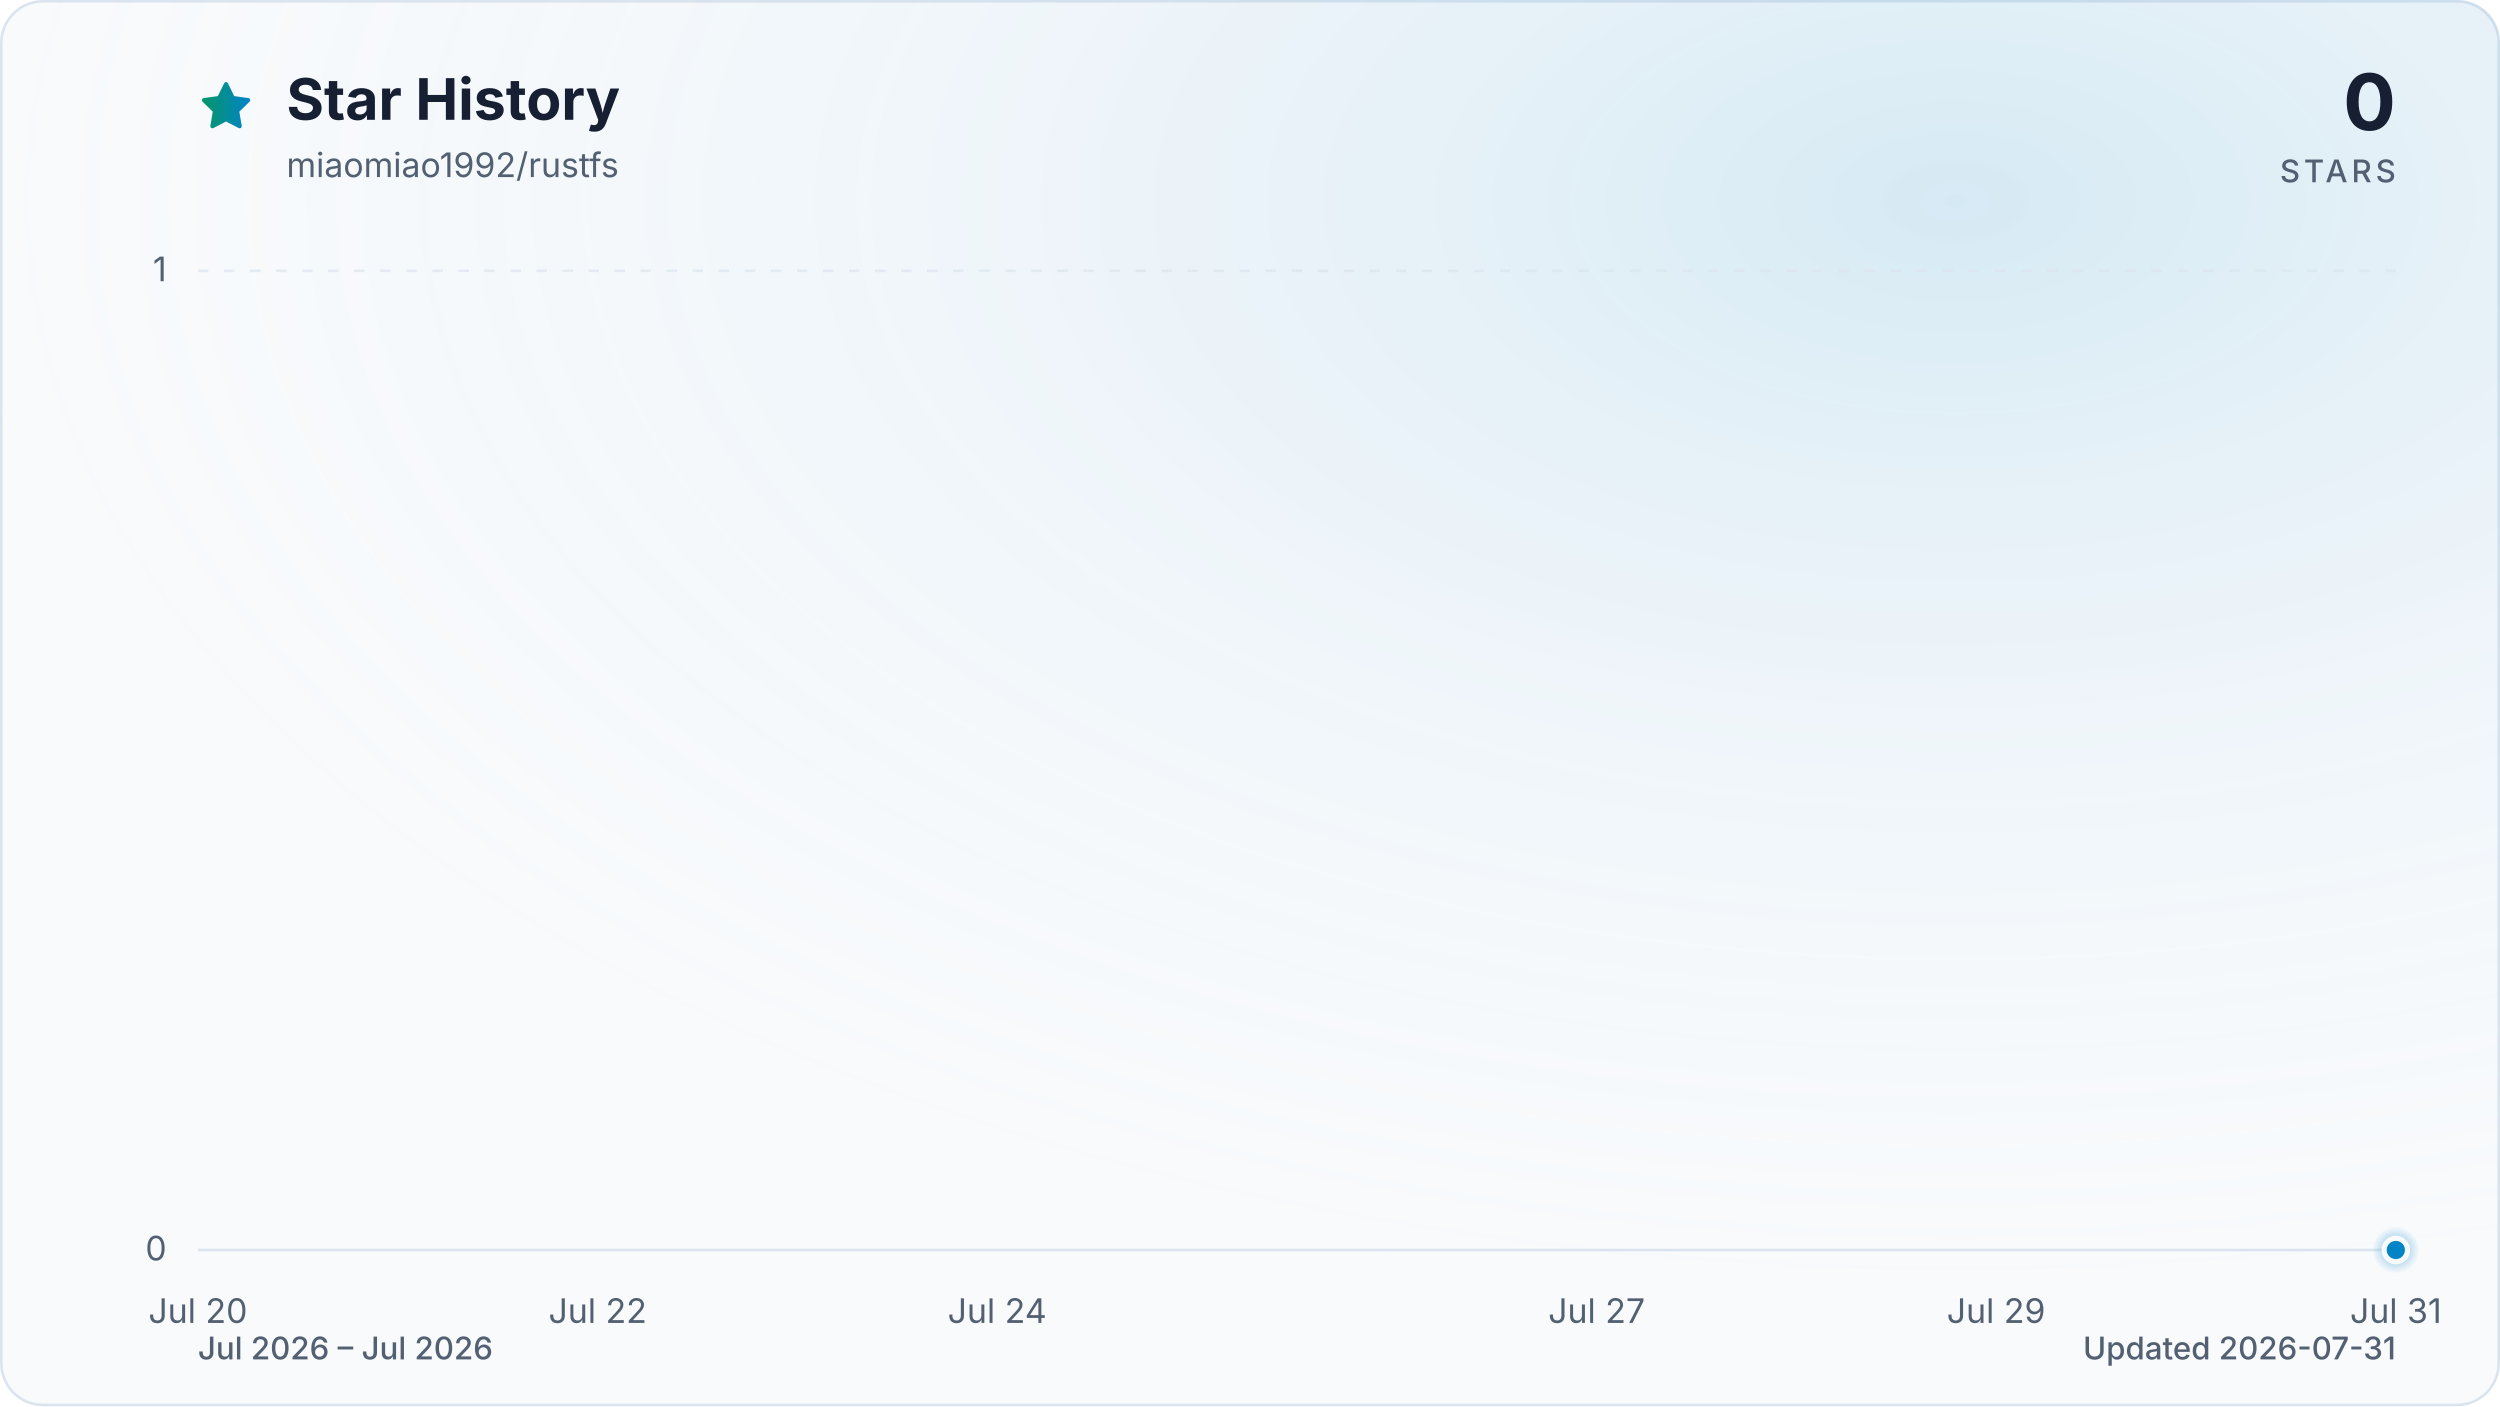
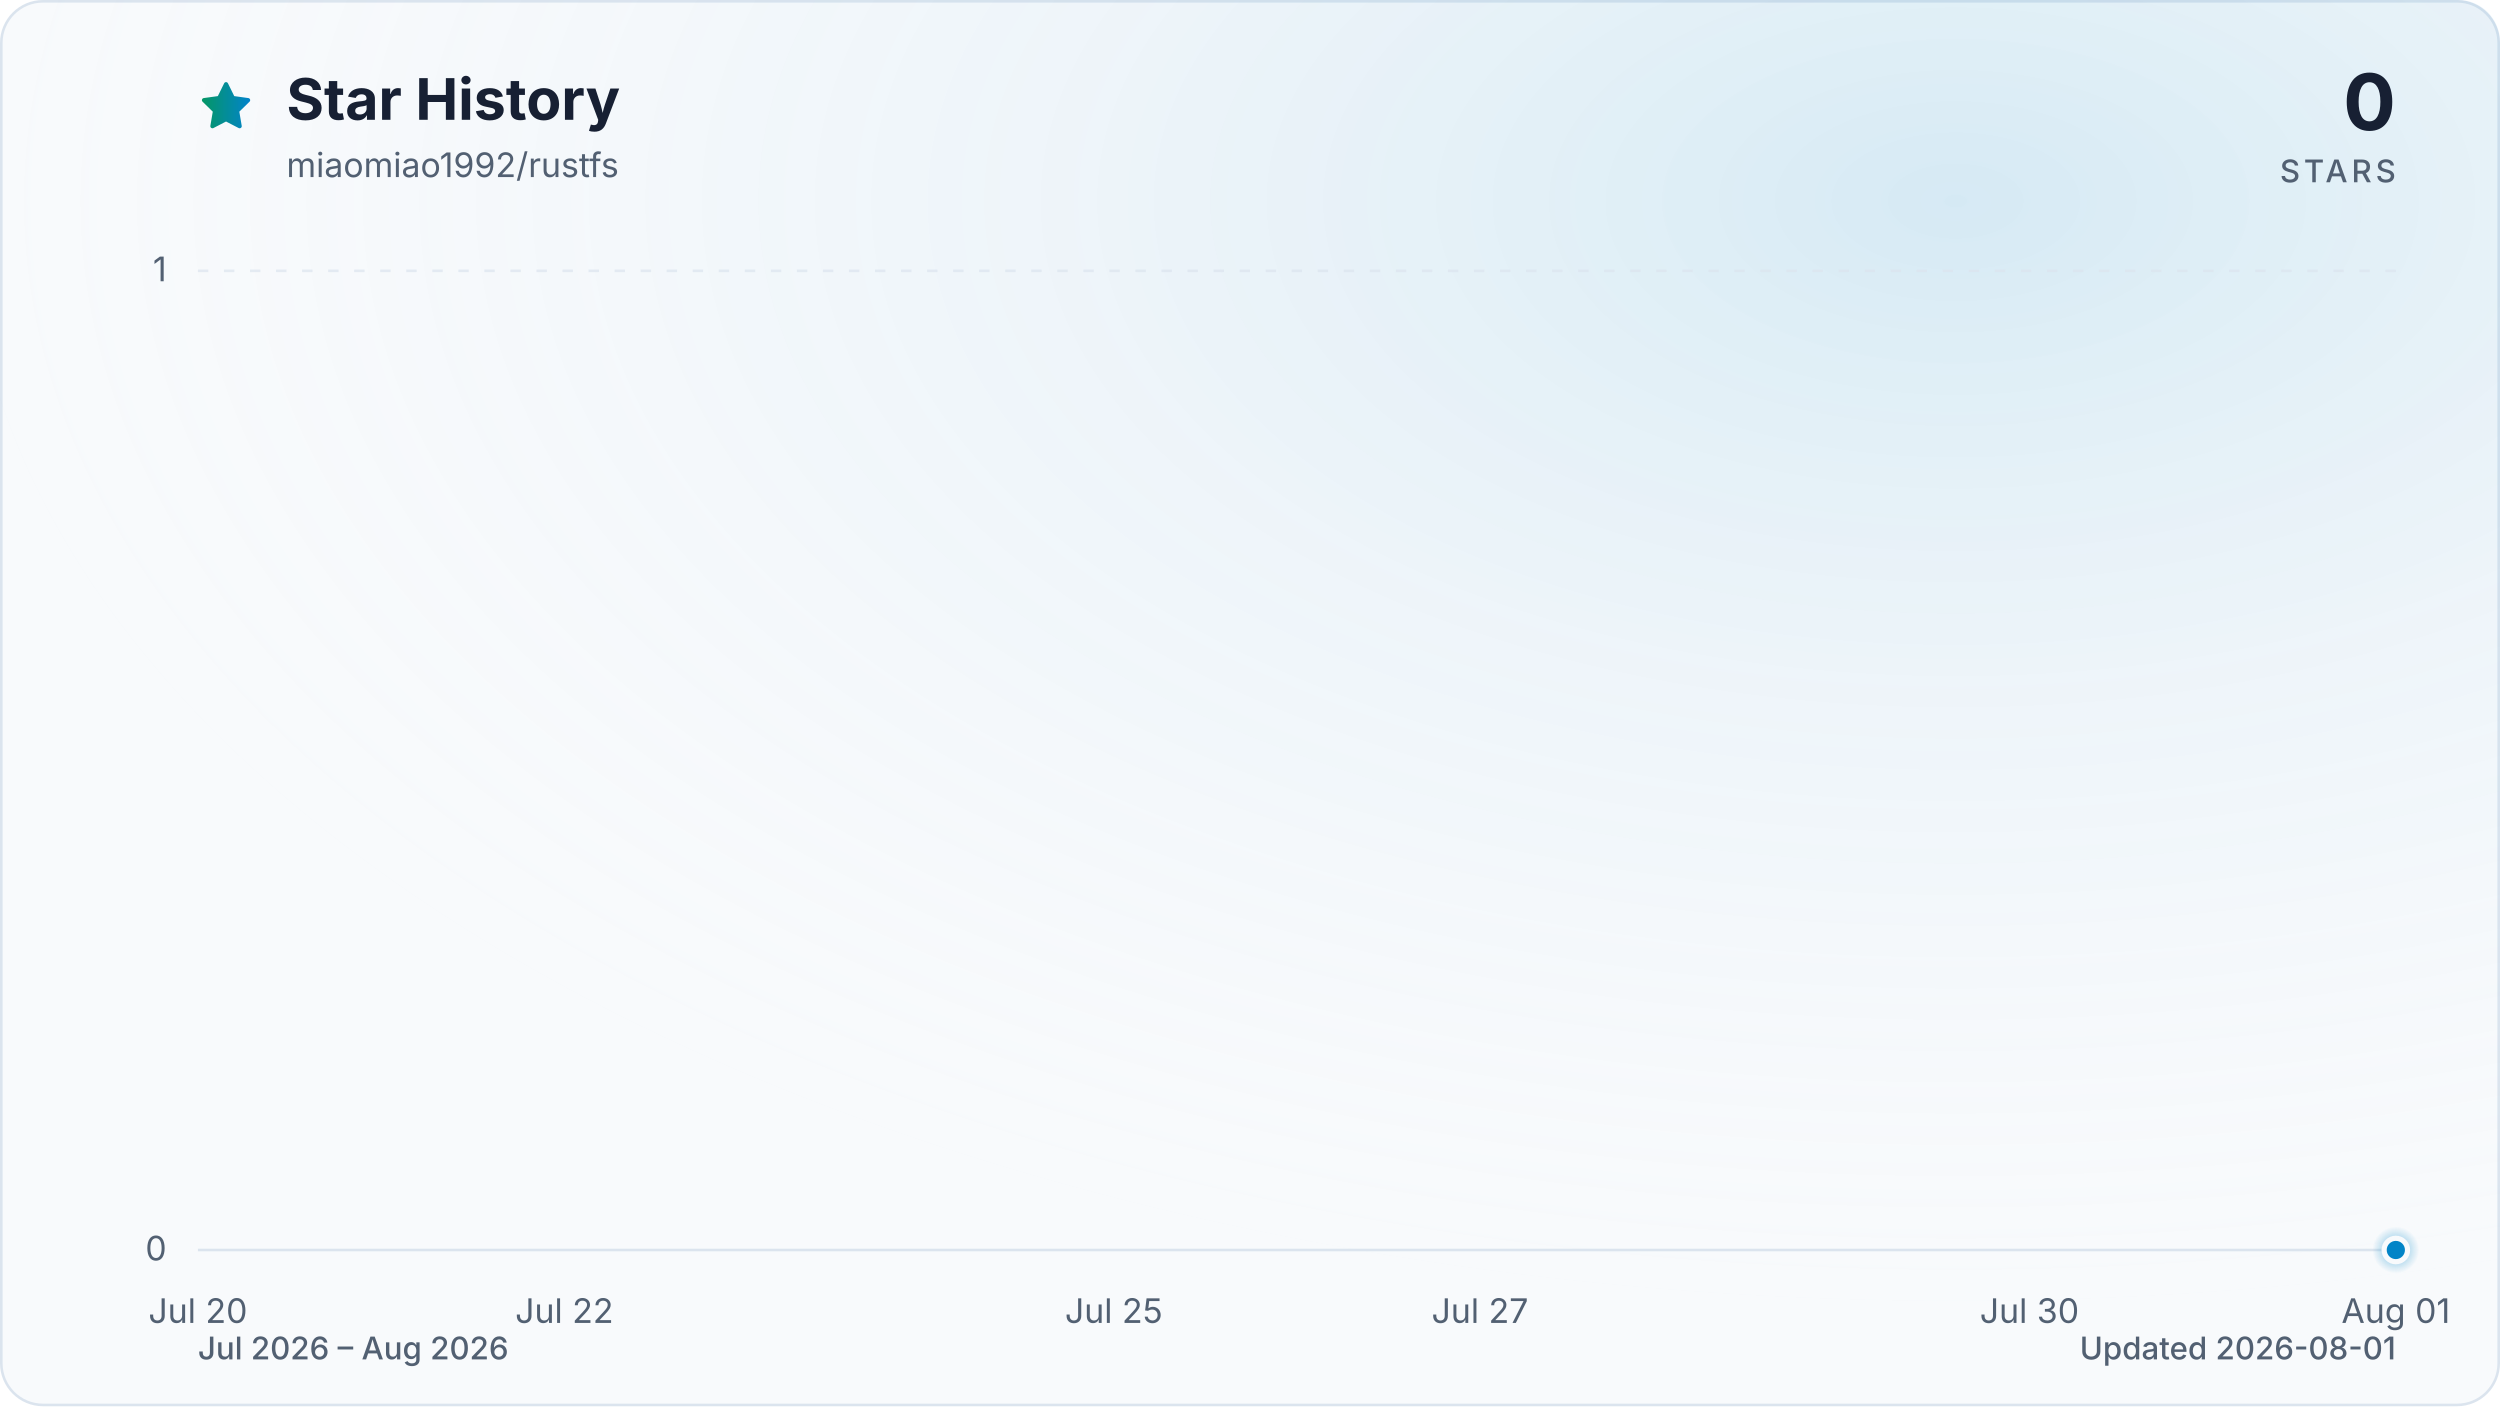
<svg xmlns="http://www.w3.org/2000/svg" viewBox="0 0 960 540" role="img" aria-labelledby="title description" data-style="gradient" data-variant="glow" data-animated="true">
  <defs>
    <linearGradient id="trend" x1="0" y1="0" x2="1" y2="0">
      <stop offset="0%" stop-color="#059669" />
      <stop offset="100%" stop-color="#0284c7" />
    </linearGradient>
    <linearGradient id="area" x1="0" y1="0" x2="0" y2="1">
      <stop offset="0%" stop-color="#059669" stop-opacity="0.30" />
      <stop offset="55%" stop-color="#0284c7" stop-opacity="0.10" />
      <stop offset="100%" stop-color="#0284c7" stop-opacity="0.01" />
    </linearGradient>
    <radialGradient id="marker-halo" cx="50%" cy="50%" r="50%">
      <stop offset="0%" stop-color="#0284c7" stop-opacity="0.55" />
      <stop offset="100%" stop-color="#0284c7" stop-opacity="0" />
    </radialGradient>
    <radialGradient id="surface-glow" cx="78%" cy="14%" r="80%">
      <stop offset="0%" stop-color="#0284c7" stop-opacity="0.14" />
      <stop offset="100%" stop-color="#f8fafc" stop-opacity="0" />
    </radialGradient>
    <filter id="trend-glow" x="-20%" y="-20%" width="140%" height="140%">
      <feGaussianBlur stdDeviation="7" />
    </filter>
  </defs>
  <style>
.trend-enter{transform-box:fill-box;transform-origin:center;animation:trend-enter 520ms cubic-bezier(0.16,1,0.3,1)}
.marker-enter{transform-box:fill-box;transform-origin:center;animation:marker-enter 320ms cubic-bezier(0.16,1,0.3,1) 200ms both}
.marker-pulse{transform-box:fill-box;transform-origin:center;animation:marker-pulse 2.6s ease-out infinite}
@keyframes trend-enter{from{opacity:.35;transform:translateY(10px)}to{opacity:1;transform:translateY(0)}}
@keyframes marker-enter{from{opacity:0;transform:scale(.4)}to{opacity:1;transform:scale(1)}}
@keyframes marker-pulse{0%{opacity:.5;transform:scale(.7)}70%,100%{opacity:0;transform:scale(2.1)}}
@media (prefers-reduced-motion:reduce){.trend-enter,.marker-enter,.marker-pulse{animation:none!important}}
@media (prefers-reduced-motion:reduce){.marker-pulse{opacity:0}}
</style>
  <rect x="0.5" y="0.5" width="959" height="539" fill="#f8fafc" stroke="#dbe4ee" stroke-width="1" rx="16" />
  <rect width="960" height="540" fill="url(#surface-glow)" rx="16" />
  <path d="M12 2.6l2.9 5.9 6.5.9-4.7 4.6 1.1 6.5-5.8-3-5.8 3 1.1-6.5-4.7-4.6 6.5-.9L12 2.6Z" transform="translate(76 30) scale(.9)" fill="url(#trend)" stroke="url(#trend)" stroke-width="1.8" stroke-linejoin="round" aria-hidden="true" />
  <text x="110" y="46" fill="#172033" font-family="ui-sans-serif, system-ui, -apple-system, BlinkMacSystemFont, 'Segoe UI', sans-serif" font-size="22" font-weight="700">Star History</text>
  <text x="110" y="68" fill="#526072" font-family="ui-sans-serif, system-ui, -apple-system, BlinkMacSystemFont, 'Segoe UI', sans-serif" font-size="13">miaomiao1992/rustfs</text>
  <text x="920" y="50" fill="#172033" font-family="ui-sans-serif, system-ui, -apple-system, BlinkMacSystemFont, 'Segoe UI', sans-serif" font-size="30" font-weight="700" text-anchor="end">0</text>
  <text x="920" y="70" fill="#526072" font-family="ui-sans-serif, system-ui, -apple-system, BlinkMacSystemFont, 'Segoe UI', sans-serif" font-size="12" font-weight="500" letter-spacing="1.5" text-anchor="end">STARS</text>
  <line x1="76" y1="480.0" x2="920" y2="480.0" stroke="#dbe4ee" stroke-width="1" stroke-dasharray="0" opacity="1" />
  <text x="64" y="484.0" fill="#526072" font-family="ui-sans-serif, system-ui, -apple-system, BlinkMacSystemFont, 'Segoe UI', sans-serif" font-size="13" text-anchor="end">0</text>
  <line x1="76" y1="104.0" x2="920" y2="104.0" stroke="#dbe4ee" stroke-width="1" stroke-dasharray="4 6" opacity="0.7" />
  <text x="64" y="108.0" fill="#526072" font-family="ui-sans-serif, system-ui, -apple-system, BlinkMacSystemFont, 'Segoe UI', sans-serif" font-size="13" text-anchor="end">1</text>
  <text x="76.0" y="508" fill="#526072" font-family="ui-sans-serif, system-ui, -apple-system, BlinkMacSystemFont, 'Segoe UI', sans-serif" font-size="13" text-anchor="middle">Jul 20</text>
-   <text x="229.5" y="508" fill="#526072" font-family="ui-sans-serif, system-ui, -apple-system, BlinkMacSystemFont, 'Segoe UI', sans-serif" font-size="13" text-anchor="middle">Jul 22</text>
-   <text x="382.9" y="508" fill="#526072" font-family="ui-sans-serif, system-ui, -apple-system, BlinkMacSystemFont, 'Segoe UI', sans-serif" font-size="13" text-anchor="middle">Jul 24</text>
-   <text x="613.1" y="508" fill="#526072" font-family="ui-sans-serif, system-ui, -apple-system, BlinkMacSystemFont, 'Segoe UI', sans-serif" font-size="13" text-anchor="middle">Jul 27</text>
-   <text x="766.5" y="508" fill="#526072" font-family="ui-sans-serif, system-ui, -apple-system, BlinkMacSystemFont, 'Segoe UI', sans-serif" font-size="13" text-anchor="middle">Jul 29</text>
-   <text x="920.0" y="508" fill="#526072" font-family="ui-sans-serif, system-ui, -apple-system, BlinkMacSystemFont, 'Segoe UI', sans-serif" font-size="13" text-anchor="middle">Jul 31</text>
+   <text x="216.7" y="508" fill="#526072" font-family="ui-sans-serif, system-ui, -apple-system, BlinkMacSystemFont, 'Segoe UI', sans-serif" font-size="13" text-anchor="middle">Jul 22</text>
+   <text x="427.7" y="508" fill="#526072" font-family="ui-sans-serif, system-ui, -apple-system, BlinkMacSystemFont, 'Segoe UI', sans-serif" font-size="13" text-anchor="middle">Jul 25</text>
+   <text x="568.3" y="508" fill="#526072" font-family="ui-sans-serif, system-ui, -apple-system, BlinkMacSystemFont, 'Segoe UI', sans-serif" font-size="13" text-anchor="middle">Jul 27</text>
+   <text x="779.3" y="508" fill="#526072" font-family="ui-sans-serif, system-ui, -apple-system, BlinkMacSystemFont, 'Segoe UI', sans-serif" font-size="13" text-anchor="middle">Jul 30</text>
+   <text x="920.0" y="508" fill="#526072" font-family="ui-sans-serif, system-ui, -apple-system, BlinkMacSystemFont, 'Segoe UI', sans-serif" font-size="13" text-anchor="middle">Aug 01</text>
  <g class="trend-enter">
-     <path d="M 76.0 480.0 C 101.6 480.0, 127.2 480.0, 152.7 480.0 C 178.3 480.0, 203.9 480.0, 229.5 480.0 C 255.0 480.0, 280.6 480.0, 306.2 480.0 C 331.8 480.0, 357.3 480.0, 382.9 480.0 C 408.5 480.0, 434.1 480.0, 459.6 480.0 C 485.2 480.0, 510.8 480.0, 536.4 480.0 C 561.9 480.0, 587.5 480.0, 613.1 480.0 C 638.7 480.0, 664.2 480.0, 689.8 480.0 C 715.4 480.0, 741.0 480.0, 766.5 480.0 C 792.1 480.0, 817.7 480.0, 843.3 480.0 C 868.8 480.0, 894.4 480.0, 920.0 480.0 L 920.0 480.0 L 76.0 480.0 Z" fill="url(#area)" />
-     <path d="M 76.0 480.0 C 101.6 480.0, 127.2 480.0, 152.7 480.0 C 178.3 480.0, 203.9 480.0, 229.5 480.0 C 255.0 480.0, 280.6 480.0, 306.2 480.0 C 331.8 480.0, 357.3 480.0, 382.9 480.0 C 408.5 480.0, 434.1 480.0, 459.6 480.0 C 485.2 480.0, 510.8 480.0, 536.4 480.0 C 561.9 480.0, 587.5 480.0, 613.1 480.0 C 638.7 480.0, 664.2 480.0, 689.8 480.0 C 715.4 480.0, 741.0 480.0, 766.5 480.0 C 792.1 480.0, 817.7 480.0, 843.3 480.0 C 868.8 480.0, 894.4 480.0, 920.0 480.0" fill="none" stroke="url(#trend)" stroke-width="12" stroke-linecap="round" stroke-linejoin="round" opacity="0.16" filter="url(#trend-glow)" />
-     <path d="M 76.0 480.0 C 101.6 480.0, 127.2 480.0, 152.7 480.0 C 178.3 480.0, 203.9 480.0, 229.5 480.0 C 255.0 480.0, 280.6 480.0, 306.2 480.0 C 331.8 480.0, 357.3 480.0, 382.9 480.0 C 408.5 480.0, 434.1 480.0, 459.6 480.0 C 485.2 480.0, 510.8 480.0, 536.4 480.0 C 561.9 480.0, 587.5 480.0, 613.1 480.0 C 638.7 480.0, 664.2 480.0, 689.8 480.0 C 715.4 480.0, 741.0 480.0, 766.5 480.0 C 792.1 480.0, 817.7 480.0, 843.3 480.0 C 868.8 480.0, 894.4 480.0, 920.0 480.0" fill="none" stroke="url(#trend)" stroke-width="3" stroke-linecap="round" stroke-linejoin="round" />
+     <path d="M 76.0 480.0 C 99.4 480.0, 122.9 480.0, 146.3 480.0 C 169.8 480.0, 193.2 480.0, 216.7 480.0 C 240.1 480.0, 263.6 480.0, 287.0 480.0 C 310.4 480.0, 333.9 480.0, 357.3 480.0 C 380.8 480.0, 404.2 480.0, 427.7 480.0 C 451.1 480.0, 474.6 480.0, 498.0 480.0 C 521.4 480.0, 544.9 480.0, 568.3 480.0 C 591.8 480.0, 615.2 480.0, 638.7 480.0 C 662.1 480.0, 685.6 480.0, 709.0 480.0 C 732.4 480.0, 755.9 480.0, 779.3 480.0 C 802.8 480.0, 826.2 480.0, 849.7 480.0 C 873.1 480.0, 896.6 480.0, 920.0 480.0 L 920.0 480.0 L 76.0 480.0 Z" fill="url(#area)" />
+     <path d="M 76.0 480.0 C 99.4 480.0, 122.9 480.0, 146.3 480.0 C 169.8 480.0, 193.2 480.0, 216.7 480.0 C 240.1 480.0, 263.6 480.0, 287.0 480.0 C 310.4 480.0, 333.9 480.0, 357.3 480.0 C 380.8 480.0, 404.2 480.0, 427.7 480.0 C 451.1 480.0, 474.6 480.0, 498.0 480.0 C 521.4 480.0, 544.9 480.0, 568.3 480.0 C 591.8 480.0, 615.2 480.0, 638.7 480.0 C 662.1 480.0, 685.6 480.0, 709.0 480.0 C 732.4 480.0, 755.9 480.0, 779.3 480.0 C 802.8 480.0, 826.2 480.0, 849.7 480.0 C 873.1 480.0, 896.6 480.0, 920.0 480.0" fill="none" stroke="url(#trend)" stroke-width="12" stroke-linecap="round" stroke-linejoin="round" opacity="0.16" filter="url(#trend-glow)" />
+     <path d="M 76.0 480.0 C 99.4 480.0, 122.9 480.0, 146.3 480.0 C 169.8 480.0, 193.2 480.0, 216.7 480.0 C 240.1 480.0, 263.6 480.0, 287.0 480.0 C 310.4 480.0, 333.9 480.0, 357.3 480.0 C 380.8 480.0, 404.2 480.0, 427.7 480.0 C 451.1 480.0, 474.6 480.0, 498.0 480.0 C 521.4 480.0, 544.9 480.0, 568.3 480.0 C 591.8 480.0, 615.2 480.0, 638.7 480.0 C 662.1 480.0, 685.6 480.0, 709.0 480.0 C 732.4 480.0, 755.9 480.0, 779.3 480.0 C 802.8 480.0, 826.2 480.0, 849.7 480.0 C 873.1 480.0, 896.6 480.0, 920.0 480.0" fill="none" stroke="url(#trend)" stroke-width="3" stroke-linecap="round" stroke-linejoin="round" />
  </g>
  <g class="marker-enter">
    <circle class="marker-pulse" cx="920.0" cy="480.0" r="9" fill="url(#marker-halo)" />
    <circle cx="920.0" cy="480.0" r="4.5" fill="#0284c7" stroke="#f8fafc" stroke-width="2" />
  </g>
-   <text x="76" y="522" fill="#526072" font-family="ui-sans-serif, system-ui, -apple-system, BlinkMacSystemFont, 'Segoe UI', sans-serif" font-size="12" font-weight="500">Jul 2026 – Jul 2026</text>
-   <text x="920" y="522" fill="#526072" font-family="ui-sans-serif, system-ui, -apple-system, BlinkMacSystemFont, 'Segoe UI', sans-serif" font-size="12" font-weight="500" text-anchor="end">Updated 2026-07-31</text>
+   <text x="76" y="522" fill="#526072" font-family="ui-sans-serif, system-ui, -apple-system, BlinkMacSystemFont, 'Segoe UI', sans-serif" font-size="12" font-weight="500">Jul 2026 – Aug 2026</text>
+   <text x="920" y="522" fill="#526072" font-family="ui-sans-serif, system-ui, -apple-system, BlinkMacSystemFont, 'Segoe UI', sans-serif" font-size="12" font-weight="500" text-anchor="end">Updated 2026-08-01</text>
</svg>
